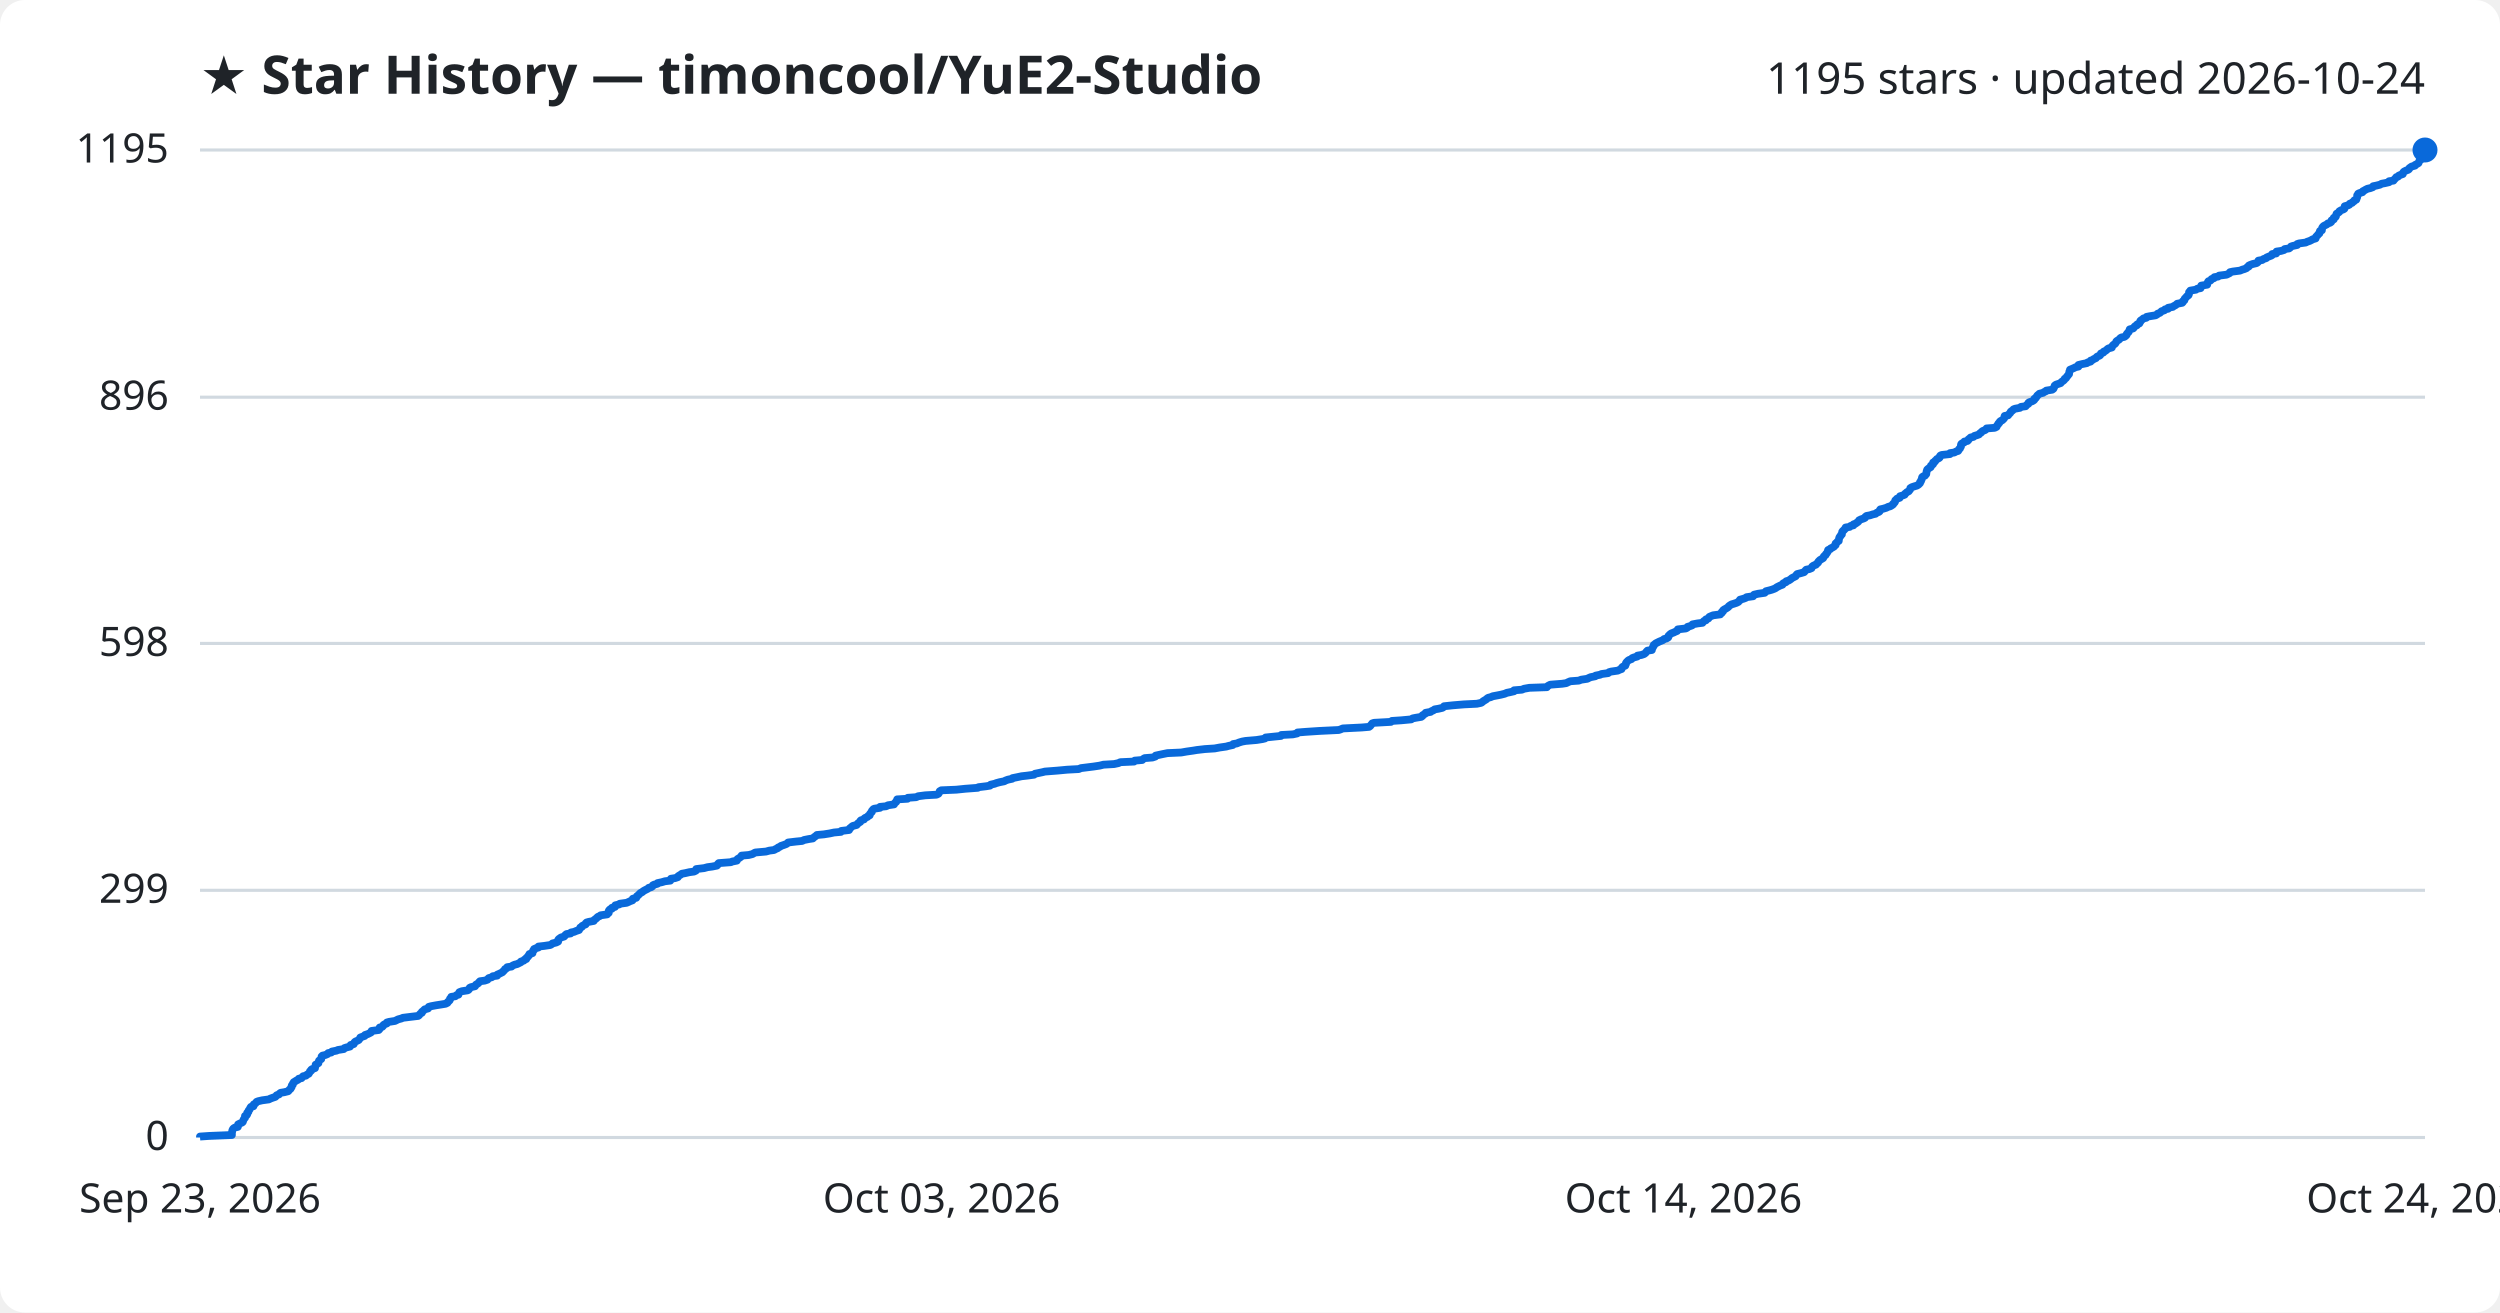
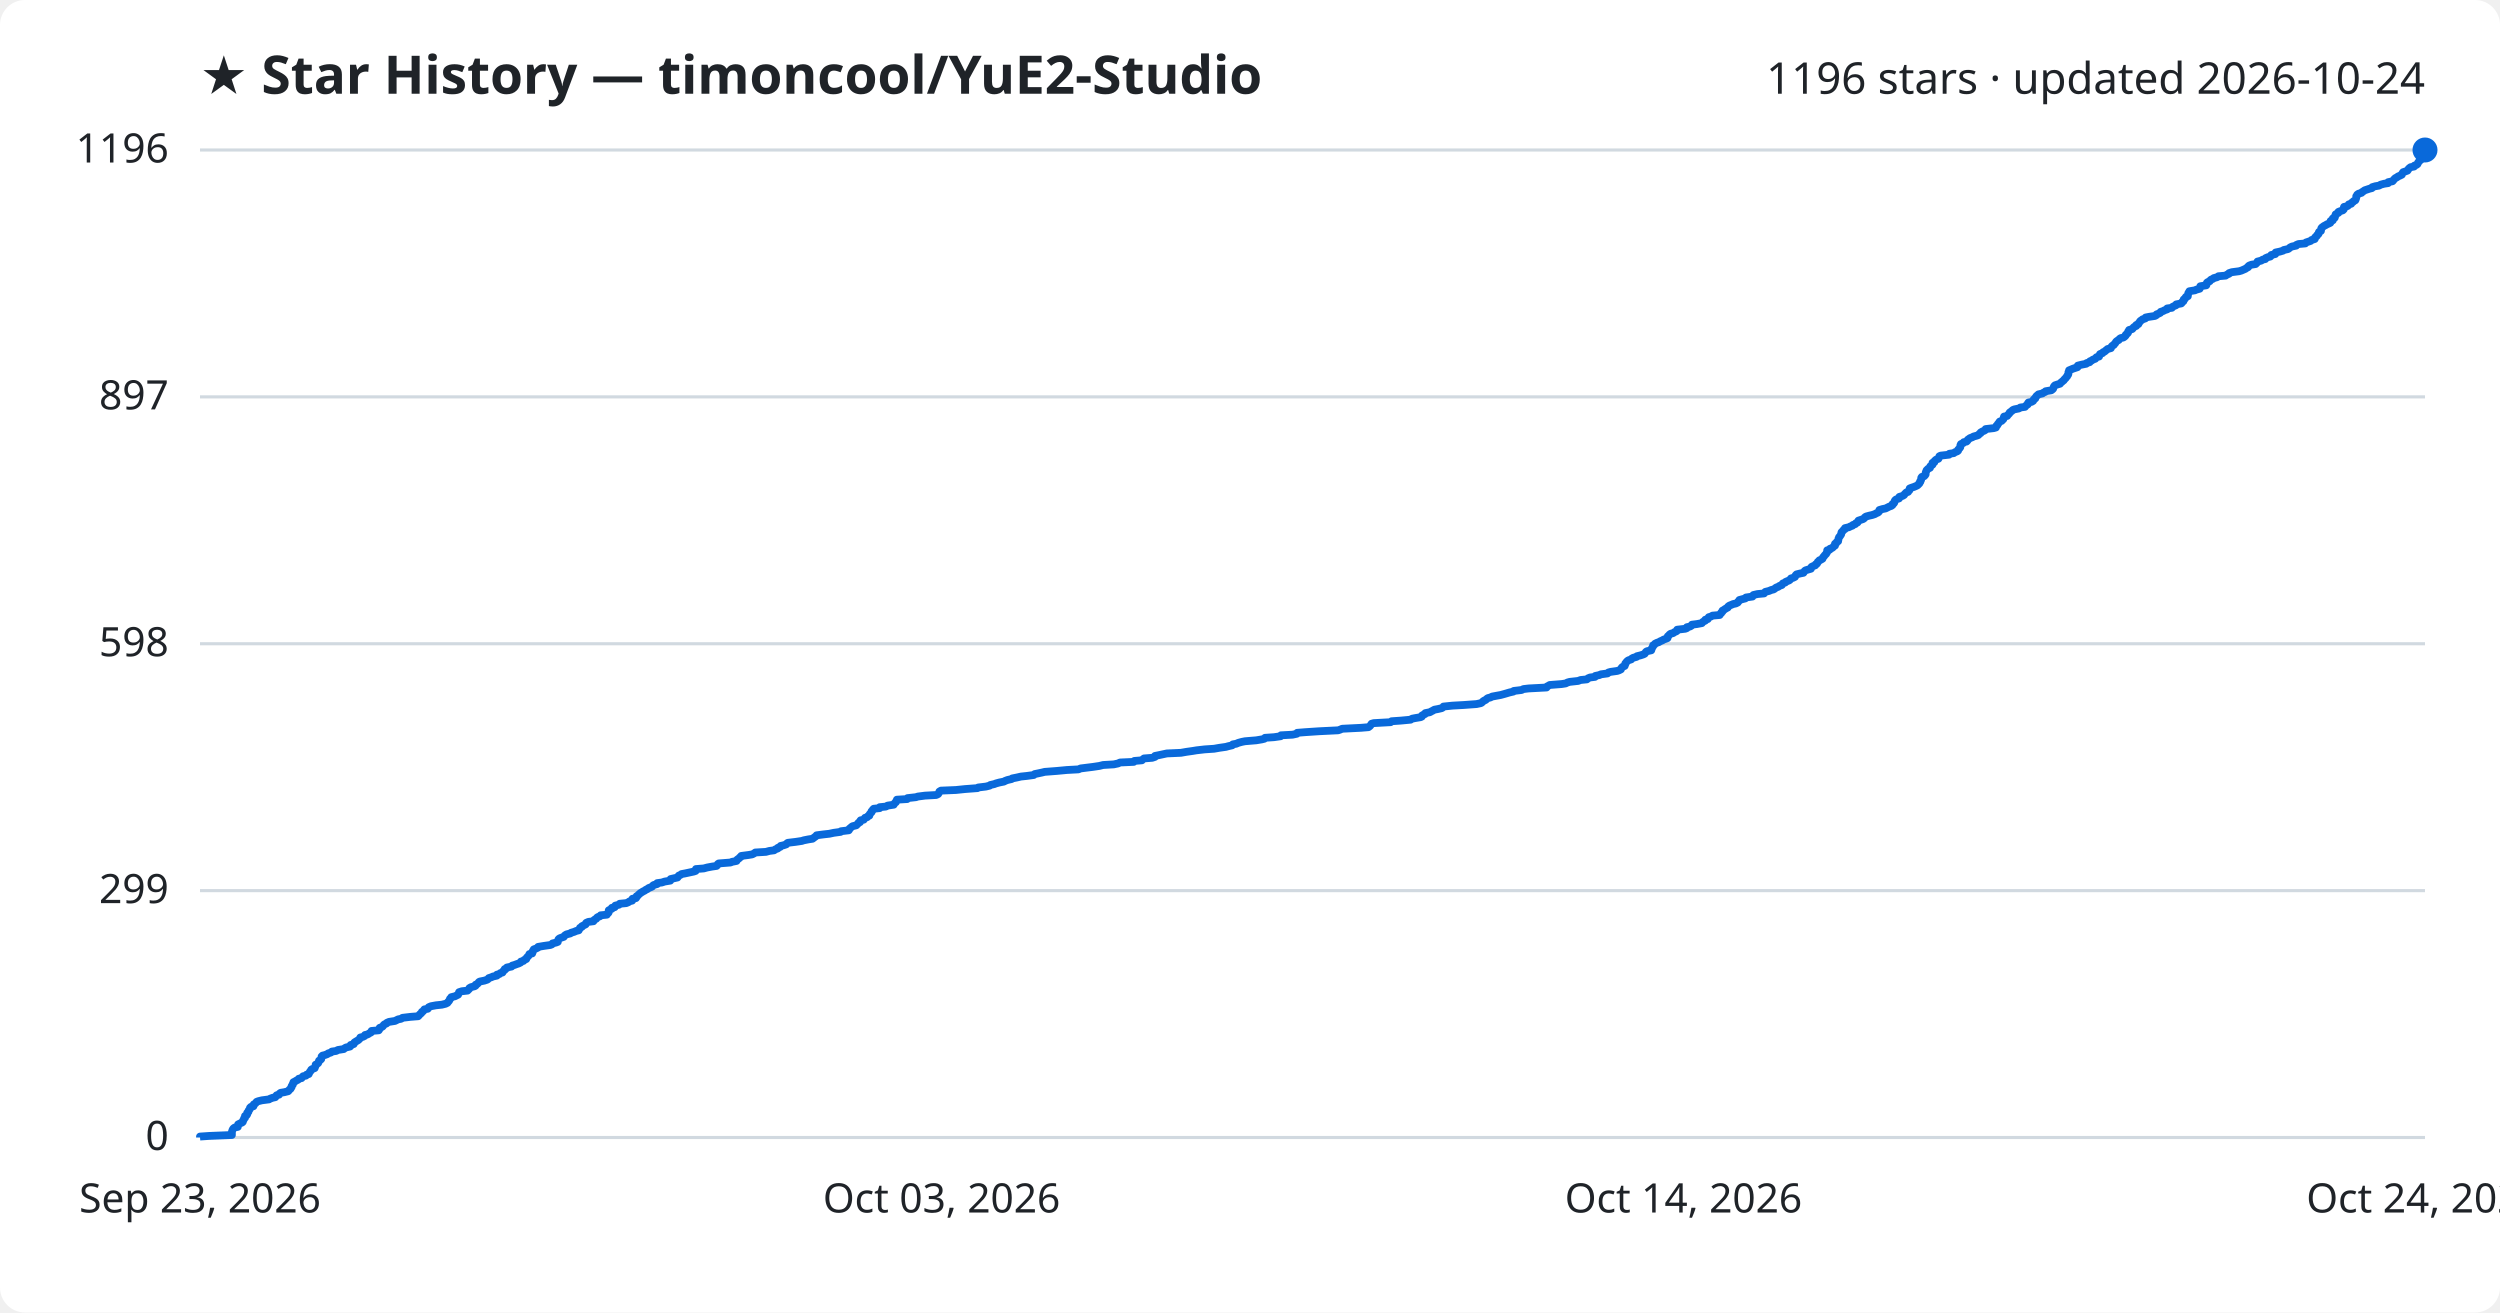
<svg xmlns="http://www.w3.org/2000/svg" viewBox="0 0 800 420" font-family="Segoe UI, sans-serif">
  <rect width="800" height="420" fill="#ffffff" rx="8" />
  <text x="64" y="30" fill="#1f2328" font-size="17" font-weight="700">★ Star History — timoncool/YuE2-Studio</text>
-   <text x="776" y="30" fill="#1f2328" font-size="14" text-anchor="end">1195 stars · updated 2026-10-24</text>
+   <text x="776" y="30" fill="#1f2328" font-size="14" text-anchor="end">1196 stars · updated 2026-10-24</text>
  <line x1="64" y1="364.0" x2="776" y2="364.0" stroke="#d1d9e0" stroke-width="1" />
  <text x="54" y="368.0" fill="#1f2328" font-size="13" text-anchor="end">0</text>
-   <line x1="64" y1="284.9" x2="776" y2="284.9" stroke="#d1d9e0" stroke-width="1" />
-   <text x="54" y="288.9" fill="#1f2328" font-size="13" text-anchor="end">299</text>
-   <line x1="64" y1="205.9" x2="776" y2="205.9" stroke="#d1d9e0" stroke-width="1" />
-   <text x="54" y="209.9" fill="#1f2328" font-size="13" text-anchor="end">598</text>
-   <line x1="64" y1="127.1" x2="776" y2="127.1" stroke="#d1d9e0" stroke-width="1" />
-   <text x="54" y="131.1" fill="#1f2328" font-size="13" text-anchor="end">896</text>
+   <line x1="64" y1="285.0" x2="776" y2="285.0" stroke="#d1d9e0" stroke-width="1" />
+   <text x="54" y="289.0" fill="#1f2328" font-size="13" text-anchor="end">299</text>
+   <line x1="64" y1="206.0" x2="776" y2="206.0" stroke="#d1d9e0" stroke-width="1" />
+   <text x="54" y="210.0" fill="#1f2328" font-size="13" text-anchor="end">598</text>
+   <line x1="64" y1="127.0" x2="776" y2="127.0" stroke="#d1d9e0" stroke-width="1" />
+   <text x="54" y="131.0" fill="#1f2328" font-size="13" text-anchor="end">897</text>
  <line x1="64" y1="48.0" x2="776" y2="48.0" stroke="#d1d9e0" stroke-width="1" />
-   <text x="54" y="52.0" fill="#1f2328" font-size="13" text-anchor="end">1195</text>
-   <path d="M64.0,364.0 L64.0,363.7 L66.9,363.5 L74.2,363.2 L74.2,362.9 L74.2,362.7 L74.2,362.4 L74.3,362.1 L74.3,361.9 L74.4,361.6 L74.5,361.4 L74.7,361.1 L75.2,360.8 L76.1,360.6 L76.2,360.3 L76.2,360.0 L76.2,359.8 L76.8,359.5 L77.5,359.2 L77.7,359.0 L77.8,358.7 L77.9,358.4 L78.0,358.2 L78.2,357.9 L78.4,357.7 L78.4,357.4 L78.4,357.1 L78.9,356.9 L79.1,356.6 L79.1,356.3 L79.1,356.1 L79.5,355.8 L79.5,355.5 L79.6,355.3 L79.9,355.0 L80.0,354.7 L80.1,354.5 L80.3,354.2 L81.1,354.0 L81.2,353.7 L81.2,353.4 L81.6,353.2 L81.9,352.9 L82.1,352.6 L82.6,352.4 L83.9,352.1 L86.1,351.8 L86.4,351.6 L87.2,351.3 L88.1,351.0 L88.3,350.8 L88.5,350.5 L89.3,350.2 L89.4,350.0 L89.8,349.7 L91.0,349.5 L92.2,349.2 L92.5,348.9 L92.6,348.7 L93.0,348.4 L93.1,348.1 L93.3,347.9 L93.3,347.6 L93.4,347.3 L93.7,347.1 L93.7,346.8 L93.9,346.5 L94.0,346.3 L94.5,346.0 L94.8,345.8 L95.4,345.5 L95.6,345.2 L96.5,345.0 L96.7,344.7 L97.0,344.4 L97.9,344.2 L98.2,343.9 L98.8,343.6 L98.9,343.4 L99.1,343.1 L99.2,342.8 L99.6,342.6 L99.6,342.3 L99.9,342.1 L100.8,341.8 L100.8,341.5 L100.9,341.3 L101.0,341.0 L101.0,340.7 L101.4,340.5 L101.9,340.2 L101.9,339.9 L102.0,339.7 L102.1,339.4 L102.5,339.1 L102.8,338.9 L102.8,338.6 L102.9,338.3 L102.9,338.1 L103.2,337.8 L104.1,337.6 L104.8,337.3 L105.0,337.0 L106.0,336.8 L106.2,336.5 L107.7,336.2 L108.1,336.0 L110.0,335.7 L110.2,335.4 L110.8,335.2 L112.0,334.9 L112.2,334.6 L112.2,334.4 L113.2,334.1 L113.3,333.9 L113.4,333.6 L113.7,333.3 L114.2,333.1 L114.8,332.8 L115.0,332.5 L115.2,332.3 L115.3,332.0 L116.1,331.7 L116.7,331.5 L116.8,331.2 L117.7,330.9 L118.1,330.7 L118.7,330.4 L118.9,330.2 L118.9,329.9 L121.2,329.6 L121.4,329.4 L121.4,329.1 L121.5,328.8 L122.3,328.6 L122.6,328.3 L122.7,328.0 L123.0,327.8 L123.8,327.5 L123.8,327.2 L124.5,327.0 L126.4,326.7 L126.8,326.5 L127.4,326.2 L128.5,325.9 L128.9,325.7 L131.3,325.4 L133.8,325.1 L134.1,324.9 L134.3,324.6 L134.6,324.3 L135.0,324.1 L135.0,323.8 L135.4,323.5 L135.6,323.3 L135.9,323.0 L137.0,322.7 L137.1,322.5 L137.2,322.2 L137.9,322.0 L139.5,321.7 L141.4,321.4 L142.6,321.2 L143.2,320.9 L143.3,320.6 L143.6,320.4 L143.9,320.1 L144.0,319.8 L144.0,319.6 L144.4,319.3 L144.4,319.0 L145.7,318.8 L146.0,318.5 L146.7,318.3 L146.7,318.0 L146.9,317.7 L147.0,317.5 L147.8,317.2 L149.7,316.9 L150.0,316.7 L150.2,316.4 L150.3,316.1 L150.7,315.9 L152.0,315.6 L152.2,315.3 L152.3,315.1 L152.8,314.8 L153.1,314.6 L153.3,314.3 L153.6,314.0 L155.1,313.8 L156.0,313.5 L156.2,313.2 L156.4,313.0 L157.4,312.7 L157.7,312.4 L159.1,312.2 L159.1,311.9 L159.8,311.6 L160.2,311.4 L160.8,311.1 L161.0,310.8 L161.3,310.6 L161.5,310.3 L161.6,310.1 L162.2,309.8 L162.3,309.5 L163.7,309.3 L164.0,309.0 L164.7,308.7 L165.5,308.5 L166.1,308.2 L166.7,307.9 L166.7,307.7 L167.6,307.4 L167.8,307.1 L168.4,306.9 L168.4,306.6 L168.6,306.4 L169.0,306.1 L169.1,305.8 L169.4,305.6 L169.4,305.3 L170.4,305.0 L170.4,304.8 L170.5,304.5 L170.6,304.2 L170.9,304.0 L170.9,303.7 L171.6,303.4 L172.3,303.2 L172.3,302.9 L174.1,302.7 L176.1,302.4 L176.6,302.1 L176.8,301.9 L178.0,301.6 L178.6,301.3 L178.6,301.1 L178.6,300.8 L178.8,300.5 L179.1,300.3 L179.5,300.0 L180.5,299.7 L180.7,299.5 L180.9,299.2 L181.3,298.9 L182.6,298.7 L182.7,298.4 L183.7,298.2 L184.4,297.9 L185.3,297.6 L185.3,297.4 L185.6,297.1 L185.7,296.8 L186.2,296.6 L186.3,296.3 L186.9,296.0 L187.4,295.8 L187.4,295.5 L187.7,295.2 L188.4,295.0 L190.0,294.7 L190.0,294.5 L190.4,294.2 L190.8,293.9 L191.0,293.7 L191.3,293.4 L192.0,293.1 L192.2,292.9 L194.3,292.6 L194.4,292.3 L194.8,292.1 L194.8,291.8 L194.8,291.5 L194.9,291.3 L195.2,291.0 L195.8,290.8 L195.8,290.5 L196.8,290.2 L196.8,290.0 L196.9,289.7 L198.2,289.4 L198.3,289.2 L200.5,288.9 L201.2,288.6 L201.6,288.4 L202.4,288.1 L202.4,287.8 L202.5,287.6 L203.6,287.3 L203.7,287.0 L203.8,286.8 L204.2,286.5 L204.4,286.3 L204.7,286.0 L205.0,285.7 L205.5,285.5 L205.8,285.2 L206.3,284.9 L206.7,284.7 L207.3,284.4 L207.6,284.1 L208.4,283.9 L208.8,283.6 L208.9,283.3 L209.3,283.1 L210.4,282.8 L210.4,282.6 L211.8,282.3 L212.8,282.0 L214.5,281.8 L214.6,281.5 L214.7,281.2 L216.0,281.0 L216.9,280.7 L217.0,280.4 L217.3,280.2 L217.8,279.9 L218.2,279.6 L219.3,279.4 L220.6,279.1 L222.1,278.9 L222.7,278.6 L222.8,278.3 L222.8,278.1 L225.3,277.8 L226.4,277.5 L227.9,277.3 L229.4,277.0 L229.7,276.7 L229.7,276.5 L230.0,276.2 L233.9,275.9 L234.3,275.7 L235.8,275.4 L235.9,275.1 L236.0,274.9 L236.5,274.6 L236.8,274.4 L237.2,274.1 L237.3,273.8 L239.6,273.6 L240.8,273.3 L241.3,273.0 L241.7,272.8 L245.1,272.5 L246.2,272.2 L247.7,272.0 L248.2,271.7 L248.9,271.4 L249.0,271.2 L249.7,270.9 L249.9,270.7 L250.8,270.4 L251.6,270.1 L251.9,269.9 L252.2,269.6 L254.7,269.3 L256.7,269.1 L257.3,268.8 L258.8,268.5 L260.1,268.3 L260.4,268.0 L260.8,267.7 L261.1,267.5 L261.4,267.2 L263.6,267.0 L265.5,266.7 L266.9,266.4 L269.1,266.2 L269.2,265.9 L271.7,265.6 L271.8,265.4 L271.9,265.1 L272.3,264.8 L272.5,264.6 L272.9,264.3 L274.1,264.0 L274.3,263.8 L274.5,263.5 L274.8,263.3 L275.3,263.0 L275.3,262.7 L275.5,262.5 L276.5,262.2 L276.6,261.9 L276.9,261.7 L277.6,261.4 L277.8,261.1 L278.3,260.9 L278.3,260.6 L278.5,260.3 L278.7,260.1 L279.0,259.8 L279.0,259.5 L279.2,259.3 L279.4,259.0 L279.7,258.8 L281.6,258.5 L281.6,258.2 L283.6,258.0 L284.1,257.7 L286.1,257.4 L286.2,257.2 L286.4,256.9 L286.8,256.6 L286.8,256.4 L287.1,256.1 L287.1,255.8 L290.4,255.6 L290.5,255.3 L293.2,255.1 L293.8,254.8 L296.1,254.5 L299.7,254.3 L300.3,254.0 L300.5,253.7 L300.6,253.5 L300.7,253.2 L301.2,252.9 L306.0,252.7 L308.9,252.4 L312.9,252.1 L313.1,251.9 L315.6,251.6 L316.8,251.4 L317.0,251.1 L318.3,250.8 L318.8,250.6 L319.9,250.3 L321.4,250.0 L321.7,249.8 L322.5,249.5 L323.9,249.2 L324.0,249.0 L325.5,248.7 L326.9,248.4 L328.7,248.2 L330.9,247.9 L331.2,247.6 L332.2,247.4 L333.6,247.1 L334.4,246.9 L338.3,246.6 L341.5,246.3 L345.2,246.1 L345.9,245.8 L348.3,245.5 L349.9,245.3 L351.9,245.0 L353.1,244.7 L356.5,244.5 L357.9,244.2 L358.5,243.9 L362.9,243.7 L363.1,243.4 L365.5,243.2 L365.8,242.9 L366.3,242.6 L368.8,242.4 L369.7,242.1 L369.8,241.8 L370.7,241.6 L372.1,241.3 L373.6,241.0 L378.0,240.8 L379.7,240.5 L381.8,240.2 L383.0,240.0 L385.6,239.7 L388.7,239.5 L390.3,239.2 L392.4,238.9 L393.1,238.7 L394.5,238.4 L394.6,238.1 L395.8,237.9 L396.5,237.6 L397.5,237.3 L398.6,237.1 L402.1,236.8 L404.0,236.5 L404.8,236.3 L405.0,236.0 L407.9,235.7 L409.9,235.5 L410.0,235.2 L413.7,235.0 L415.1,234.7 L415.2,234.4 L417.7,234.2 L422.2,233.9 L428.4,233.6 L429.0,233.4 L429.7,233.1 L435.7,232.8 L438.1,232.6 L438.5,232.3 L438.7,232.0 L438.9,231.8 L439.1,231.5 L439.7,231.3 L445.1,231.0 L445.4,230.7 L448.4,230.5 L451.6,230.2 L452.0,229.9 L453.0,229.7 L454.8,229.4 L455.2,229.1 L455.2,228.9 L455.7,228.6 L456.2,228.3 L456.2,228.1 L457.8,227.8 L458.0,227.6 L458.7,227.3 L459.1,227.0 L460.3,226.8 L461.6,226.5 L462.0,226.2 L462.1,226.0 L464.9,225.7 L468.5,225.4 L472.6,225.2 L474.0,224.9 L474.4,224.6 L474.6,224.4 L475.1,224.1 L475.6,223.8 L475.8,223.6 L476.2,223.3 L477.0,223.1 L477.7,222.8 L479.3,222.5 L480.3,222.3 L481.5,222.0 L482.2,221.7 L483.2,221.5 L484.5,221.2 L484.5,220.9 L487.0,220.7 L487.7,220.4 L489.4,220.1 L495.0,219.9 L495.2,219.6 L495.5,219.4 L496.1,219.1 L499.9,218.8 L501.2,218.6 L501.8,218.3 L502.5,218.0 L505.2,217.8 L506.0,217.5 L508.0,217.2 L508.3,217.0 L509.0,216.7 L510.5,216.4 L510.6,216.2 L512.1,215.9 L512.4,215.7 L514.6,215.4 L514.9,215.1 L515.6,214.9 L517.7,214.6 L518.3,214.3 L518.9,214.1 L518.9,213.8 L519.1,213.5 L519.4,213.3 L520.1,213.0 L520.1,212.7 L520.3,212.5 L520.3,212.2 L520.5,211.9 L520.7,211.7 L521.0,211.4 L521.3,211.2 L522.1,210.9 L522.3,210.6 L522.8,210.4 L523.9,210.1 L524.0,209.8 L525.2,209.6 L526.1,209.3 L526.5,209.0 L526.7,208.8 L526.9,208.5 L527.2,208.2 L528.6,208.0 L528.6,207.7 L528.7,207.5 L528.9,207.2 L529.0,206.9 L529.2,206.7 L529.2,206.4 L529.6,206.1 L529.8,205.9 L530.4,205.6 L531.0,205.3 L531.5,205.1 L532.2,204.8 L532.5,204.5 L533.3,204.3 L533.8,204.0 L533.9,203.8 L533.9,203.5 L534.2,203.2 L534.4,203.0 L534.8,202.7 L535.6,202.4 L536.0,202.2 L536.7,201.9 L536.9,201.6 L536.9,201.4 L539.5,201.1 L540.0,200.8 L540.0,200.6 L541.0,200.3 L541.5,200.1 L541.6,199.8 L543.2,199.5 L544.8,199.3 L545.0,199.0 L545.3,198.7 L545.9,198.5 L545.9,198.2 L546.7,197.9 L546.8,197.7 L547.0,197.4 L547.7,197.1 L548.2,196.9 L550.5,196.6 L550.6,196.3 L551.0,196.1 L551.0,195.8 L551.4,195.6 L551.4,195.3 L551.8,195.0 L552.2,194.8 L552.7,194.5 L553.1,194.2 L553.2,194.0 L553.6,193.7 L554.1,193.4 L554.8,193.2 L555.7,192.9 L556.3,192.6 L556.4,192.4 L556.8,192.1 L556.8,191.9 L557.9,191.6 L558.7,191.3 L558.9,191.1 L561.0,190.8 L561.1,190.5 L561.3,190.3 L562.6,190.0 L564.7,189.7 L564.9,189.5 L565.1,189.2 L566.3,188.9 L567.0,188.7 L567.8,188.4 L568.2,188.2 L568.6,187.9 L569.2,187.6 L569.6,187.4 L570.4,187.1 L570.5,186.8 L570.7,186.6 L571.5,186.3 L571.6,186.0 L572.3,185.8 L572.8,185.5 L573.2,185.2 L573.4,185.0 L574.0,184.7 L574.6,184.4 L574.7,184.2 L574.9,183.9 L575.1,183.7 L576.3,183.4 L577.3,183.1 L577.5,182.9 L577.7,182.6 L578.0,182.3 L579.0,182.1 L579.7,181.8 L579.8,181.5 L579.9,181.3 L580.3,181.0 L581.1,180.7 L581.2,180.5 L581.6,180.2 L581.8,180.0 L581.9,179.7 L582.2,179.4 L582.4,179.2 L582.9,178.9 L583.4,178.6 L583.5,178.4 L583.6,178.1 L583.9,177.8 L584.2,177.6 L584.3,177.3 L584.6,177.0 L584.7,176.8 L584.9,176.5 L584.9,176.3 L585.0,176.0 L585.7,175.7 L585.8,175.5 L586.4,175.2 L586.9,174.9 L587.0,174.7 L587.4,174.4 L587.4,174.1 L587.4,173.9 L587.8,173.6 L588.0,173.3 L588.4,173.1 L588.4,172.8 L588.5,172.5 L588.5,172.3 L588.6,172.0 L588.7,171.8 L589.0,171.5 L589.1,171.2 L589.4,171.0 L589.4,170.7 L589.5,170.4 L589.5,170.2 L589.7,169.9 L590.1,169.6 L590.2,169.4 L590.6,169.1 L590.6,168.8 L591.9,168.6 L592.2,168.3 L593.1,168.1 L593.1,167.8 L593.9,167.5 L594.1,167.3 L594.6,167.0 L594.8,166.7 L594.9,166.5 L595.5,166.2 L596.4,165.9 L596.8,165.7 L596.9,165.4 L597.3,165.1 L598.4,164.9 L599.3,164.6 L600.2,164.4 L600.5,164.1 L601.3,163.8 L601.5,163.6 L601.5,163.3 L601.7,163.0 L602.6,162.8 L603.6,162.5 L604.2,162.2 L604.9,162.0 L605.4,161.7 L605.8,161.4 L605.8,161.2 L606.2,160.9 L606.4,160.6 L606.4,160.4 L606.5,160.1 L606.8,159.9 L607.0,159.6 L607.9,159.3 L607.9,159.1 L608.0,158.8 L609.0,158.5 L609.5,158.3 L609.6,158.0 L610.0,157.7 L610.2,157.5 L610.8,157.2 L611.0,156.9 L611.2,156.7 L611.3,156.4 L611.3,156.2 L611.8,155.9 L612.7,155.6 L613.4,155.4 L613.9,155.1 L614.2,154.8 L614.4,154.6 L614.4,154.3 L614.7,154.0 L614.7,153.8 L614.9,153.5 L615.0,153.2 L615.0,153.0 L615.1,152.7 L615.3,152.5 L616.0,152.2 L616.2,151.9 L616.4,151.7 L616.4,151.4 L616.5,151.1 L616.5,150.9 L616.6,150.6 L616.7,150.3 L616.9,150.1 L617.3,149.8 L617.8,149.5 L617.9,149.3 L617.9,149.0 L618.4,148.7 L618.6,148.5 L618.6,148.2 L618.6,148.0 L619.2,147.7 L619.3,147.4 L619.6,147.2 L619.8,146.9 L620.5,146.6 L620.7,146.4 L620.7,146.1 L620.9,145.8 L621.3,145.6 L624.0,145.3 L624.0,145.0 L625.4,144.8 L625.9,144.5 L626.6,144.3 L626.8,144.0 L626.9,143.7 L627.2,143.5 L627.3,143.2 L627.5,142.9 L627.5,142.7 L627.5,142.4 L627.6,142.1 L627.8,141.9 L628.5,141.6 L628.6,141.3 L629.6,141.1 L629.9,140.8 L629.9,140.6 L630.3,140.3 L630.6,140.0 L631.5,139.8 L631.8,139.5 L632.8,139.2 L633.3,139.0 L633.5,138.7 L634.0,138.4 L634.1,138.2 L634.5,137.9 L635.3,137.6 L635.5,137.4 L635.7,137.1 L638.3,136.9 L638.9,136.6 L639.0,136.3 L639.1,136.1 L639.4,135.8 L639.5,135.5 L639.8,135.3 L639.9,135.0 L640.2,134.7 L640.7,134.5 L641.0,134.2 L641.3,133.9 L641.4,133.7 L641.4,133.4 L641.5,133.1 L642.6,132.9 L642.8,132.6 L643.0,132.4 L643.3,132.1 L643.4,131.8 L643.6,131.6 L644.1,131.3 L644.3,131.0 L644.8,130.8 L646.4,130.5 L646.7,130.2 L648.2,130.0 L648.4,129.7 L648.8,129.4 L649.1,129.2 L649.1,128.9 L649.4,128.7 L650.3,128.4 L650.8,128.1 L651.0,127.9 L651.0,127.6 L651.5,127.3 L651.6,127.1 L651.8,126.8 L652.0,126.5 L652.3,126.3 L652.6,126.0 L653.8,125.7 L654.0,125.5 L654.7,125.2 L654.8,125.0 L656.7,124.7 L657.1,124.4 L657.2,124.2 L657.3,123.9 L657.5,123.6 L657.5,123.4 L657.9,123.1 L658.8,122.8 L659.4,122.6 L659.6,122.3 L660.0,122.0 L660.3,121.8 L660.6,121.5 L660.7,121.2 L661.1,121.0 L661.3,120.7 L661.4,120.5 L661.7,120.2 L661.9,119.9 L662.1,119.7 L662.1,119.4 L662.2,119.1 L662.2,118.9 L662.4,118.6 L662.4,118.3 L662.9,118.1 L663.6,117.8 L664.2,117.5 L665.1,117.3 L665.1,117.0 L665.1,116.8 L666.3,116.5 L667.8,116.2 L668.0,116.0 L669.0,115.7 L669.0,115.4 L669.6,115.2 L670.0,114.9 L670.7,114.6 L670.8,114.4 L671.1,114.1 L671.9,113.8 L672.1,113.6 L672.2,113.3 L672.3,113.1 L673.1,112.8 L673.2,112.5 L673.7,112.3 L674.1,112.0 L674.4,111.7 L674.7,111.5 L675.8,111.2 L675.8,110.9 L676.0,110.7 L676.2,110.4 L676.7,110.1 L676.9,109.9 L677.1,109.6 L677.2,109.3 L677.4,109.1 L677.9,108.8 L678.2,108.6 L678.4,108.3 L678.8,108.0 L679.8,107.8 L680.2,107.5 L680.5,107.2 L680.5,107.0 L680.7,106.7 L681.0,106.4 L681.2,106.2 L681.3,105.9 L681.5,105.6 L681.5,105.4 L682.6,105.1 L682.8,104.9 L683.0,104.6 L683.3,104.3 L683.8,104.1 L683.9,103.8 L684.6,103.5 L684.6,103.3 L684.9,103.0 L684.9,102.7 L685.1,102.5 L685.6,102.2 L685.9,101.9 L686.8,101.7 L686.9,101.4 L687.9,101.2 L689.8,100.9 L690.3,100.6 L690.4,100.4 L691.2,100.1 L691.5,99.8 L691.7,99.6 L692.6,99.3 L692.8,99.0 L693.8,98.8 L693.8,98.5 L695.3,98.2 L695.5,98.0 L696.1,97.7 L696.5,97.4 L696.7,97.2 L698.3,96.9 L698.5,96.7 L698.5,96.4 L699.0,96.1 L699.0,95.9 L699.1,95.6 L699.4,95.3 L699.6,95.1 L699.8,94.8 L700.3,94.5 L700.4,94.3 L700.5,94.0 L700.5,93.7 L700.5,93.5 L700.8,93.2 L700.9,93.0 L702.7,92.7 L703.1,92.4 L704.2,92.2 L704.3,91.9 L704.3,91.6 L704.4,91.4 L706.3,91.1 L706.3,90.8 L706.4,90.6 L706.5,90.3 L706.7,90.0 L707.3,89.8 L707.6,89.5 L707.7,89.3 L708.5,89.0 L708.6,88.7 L709.8,88.5 L710.1,88.2 L712.5,87.9 L712.9,87.7 L713.5,87.4 L713.6,87.1 L714.5,86.9 L716.8,86.6 L717.5,86.3 L718.2,86.1 L718.9,85.8 L719.1,85.5 L719.6,85.3 L719.6,85.0 L720.0,84.8 L720.8,84.5 L722.1,84.2 L722.4,84.0 L722.7,83.7 L722.7,83.4 L723.9,83.2 L724.3,82.9 L725.2,82.6 L725.3,82.4 L726.0,82.1 L726.8,81.8 L727.1,81.6 L727.1,81.3 L728.4,81.1 L728.4,80.8 L728.5,80.5 L729.9,80.3 L730.9,80.0 L731.1,79.7 L732.5,79.5 L732.9,79.2 L733.1,78.9 L733.7,78.7 L735.1,78.4 L735.1,78.1 L735.7,77.9 L737.9,77.6 L738.2,77.4 L739.1,77.1 L739.7,76.8 L740.0,76.6 L741.0,76.3 L741.0,76.0 L741.1,75.8 L741.4,75.5 L741.7,75.2 L741.8,75.0 L742.2,74.7 L742.3,74.4 L742.3,74.2 L742.4,73.9 L743.0,73.7 L743.0,73.4 L743.1,73.1 L743.1,72.9 L743.3,72.6 L743.6,72.3 L744.0,72.1 L744.6,71.8 L744.9,71.5 L745.6,71.3 L746.0,71.0 L746.1,70.7 L746.1,70.5 L746.8,70.2 L746.8,69.9 L746.8,69.7 L747.4,69.4 L747.5,69.2 L747.5,68.9 L747.7,68.6 L747.7,68.4 L748.2,68.1 L748.6,67.8 L748.6,67.6 L749.1,67.3 L749.9,67.0 L750.2,66.8 L750.3,66.5 L750.3,66.2 L750.3,66.0 L751.4,65.7 L751.8,65.5 L751.9,65.2 L752.7,64.9 L752.8,64.7 L753.3,64.4 L753.4,64.1 L754.0,63.9 L754.1,63.6 L754.2,63.3 L754.3,63.1 L754.3,62.8 L754.3,62.5 L754.6,62.3 L754.6,62.0 L755.0,61.8 L756.0,61.5 L756.1,61.2 L756.5,61.0 L757.0,60.7 L757.6,60.4 L758.5,60.2 L759.3,59.9 L759.4,59.6 L760.4,59.4 L761.6,59.1 L762.1,58.8 L763.2,58.6 L764.5,58.3 L764.5,58.0 L765.9,57.8 L766.1,57.5 L766.3,57.3 L766.6,57.0 L766.8,56.7 L767.4,56.5 L767.6,56.2 L768.3,55.9 L768.9,55.7 L768.9,55.4 L769.1,55.1 L769.3,54.9 L769.9,54.6 L770.7,54.3 L770.9,54.1 L771.0,53.8 L771.3,53.6 L771.7,53.3 L772.8,53.0 L772.8,52.8 L773.4,52.5 L773.9,52.2 L774.0,52.0 L774.1,51.7 L774.3,51.4 L774.5,51.2 L774.9,50.9 L774.9,50.6 L775.0,50.4 L775.1,50.1 L775.1,49.9 L775.2,49.6 L775.2,49.3 L775.2,49.1 L775.3,48.8 L775.9,48.5 L775.9,48.3 L776.0,48.0 L776.0,48.0" fill="none" stroke="#0969da" stroke-width="2.5" stroke-linejoin="round" />
+   <text x="54" y="52.0" fill="#1f2328" font-size="13" text-anchor="end">1196</text>
+   <path d="M64.0,364.0 L64.0,363.7 L66.9,363.5 L74.2,363.2 L74.2,362.9 L74.2,362.7 L74.2,362.4 L74.2,362.2 L74.3,361.9 L74.4,361.6 L74.5,361.4 L74.7,361.1 L75.1,360.8 L76.1,360.6 L76.1,360.3 L76.2,360.0 L76.2,359.8 L76.8,359.5 L77.5,359.2 L77.7,359.0 L77.7,358.7 L77.9,358.5 L78.0,358.2 L78.1,357.9 L78.4,357.7 L78.4,357.4 L78.4,357.1 L78.9,356.9 L79.1,356.6 L79.1,356.3 L79.1,356.1 L79.5,355.8 L79.5,355.5 L79.6,355.3 L79.9,355.0 L80.0,354.8 L80.0,354.5 L80.3,354.2 L81.1,354.0 L81.2,353.7 L81.2,353.4 L81.6,353.2 L81.9,352.9 L82.1,352.6 L82.6,352.4 L83.8,352.1 L86.1,351.8 L86.4,351.6 L87.2,351.3 L88.1,351.1 L88.3,350.8 L88.5,350.5 L89.3,350.3 L89.4,350.0 L89.8,349.7 L91.0,349.5 L92.2,349.2 L92.5,348.9 L92.6,348.7 L93.0,348.4 L93.1,348.1 L93.3,347.9 L93.3,347.6 L93.4,347.4 L93.7,347.1 L93.7,346.8 L93.9,346.6 L93.9,346.3 L94.5,346.0 L94.8,345.8 L95.4,345.5 L95.6,345.2 L96.5,345.0 L96.7,344.7 L97.0,344.4 L97.9,344.2 L98.1,343.9 L98.8,343.7 L98.9,343.4 L99.1,343.1 L99.2,342.9 L99.5,342.6 L99.6,342.3 L99.9,342.1 L100.7,341.8 L100.8,341.5 L100.9,341.3 L101.0,341.0 L101.0,340.7 L101.4,340.5 L101.8,340.2 L101.9,340.0 L102.0,339.7 L102.1,339.4 L102.5,339.2 L102.8,338.9 L102.8,338.6 L102.9,338.4 L102.9,338.1 L103.2,337.8 L104.0,337.6 L104.8,337.3 L105.0,337.1 L105.9,336.8 L106.2,336.5 L107.6,336.3 L108.1,336.0 L110.0,335.7 L110.2,335.5 L110.7,335.2 L112.0,334.9 L112.2,334.7 L112.2,334.4 L113.2,334.1 L113.3,333.9 L113.4,333.6 L113.7,333.4 L114.2,333.1 L114.7,332.8 L114.9,332.6 L115.2,332.3 L115.3,332.0 L116.1,331.8 L116.7,331.5 L116.8,331.2 L117.7,331.0 L118.1,330.7 L118.7,330.4 L118.9,330.2 L118.9,329.9 L121.2,329.7 L121.4,329.4 L121.4,329.1 L121.5,328.9 L122.3,328.6 L122.6,328.3 L122.7,328.1 L123.0,327.8 L123.7,327.5 L123.8,327.3 L124.5,327.0 L126.4,326.7 L126.8,326.5 L127.4,326.2 L128.4,326.0 L128.8,325.7 L131.3,325.4 L133.8,325.2 L134.1,324.9 L134.3,324.6 L134.6,324.4 L134.9,324.1 L135.0,323.8 L135.4,323.6 L135.6,323.3 L135.8,323.0 L136.9,322.8 L137.1,322.5 L137.2,322.3 L137.9,322.0 L139.5,321.7 L141.4,321.5 L142.6,321.2 L143.2,320.9 L143.3,320.7 L143.6,320.4 L143.8,320.1 L143.9,319.9 L144.0,319.6 L144.4,319.3 L144.4,319.1 L145.6,318.8 L146.0,318.6 L146.6,318.3 L146.7,318.0 L146.8,317.8 L146.9,317.5 L147.8,317.2 L149.6,317.0 L149.9,316.7 L150.2,316.4 L150.2,316.2 L150.7,315.9 L151.9,315.6 L152.2,315.4 L152.2,315.1 L152.7,314.9 L153.0,314.6 L153.2,314.3 L153.5,314.1 L155.0,313.8 L155.9,313.5 L156.2,313.3 L156.4,313.0 L157.3,312.7 L157.7,312.5 L159.0,312.2 L159.0,311.9 L159.8,311.7 L160.1,311.4 L160.8,311.2 L160.9,310.9 L161.2,310.6 L161.5,310.4 L161.5,310.1 L162.2,309.8 L162.2,309.6 L163.7,309.3 L163.9,309.0 L164.6,308.8 L165.4,308.5 L166.0,308.3 L166.6,308.0 L166.7,307.7 L167.5,307.5 L167.7,307.2 L168.4,306.9 L168.4,306.7 L168.6,306.4 L168.9,306.1 L169.1,305.9 L169.3,305.6 L169.4,305.3 L170.3,305.1 L170.4,304.8 L170.5,304.6 L170.5,304.3 L170.8,304.0 L170.8,303.8 L171.6,303.5 L172.2,303.2 L172.2,303.0 L174.0,302.7 L176.1,302.4 L176.6,302.2 L176.8,301.9 L178.0,301.6 L178.5,301.4 L178.5,301.1 L178.6,300.9 L178.7,300.6 L179.0,300.3 L179.5,300.1 L180.4,299.8 L180.6,299.5 L180.8,299.3 L181.3,299.0 L182.5,298.7 L182.7,298.5 L183.7,298.2 L184.4,297.9 L185.2,297.7 L185.3,297.4 L185.5,297.2 L185.6,296.9 L186.2,296.6 L186.2,296.4 L186.8,296.1 L187.4,295.8 L187.4,295.6 L187.6,295.3 L188.3,295.0 L189.9,294.8 L190.0,294.5 L190.4,294.2 L190.8,294.0 L191.0,293.7 L191.2,293.5 L192.0,293.2 L192.2,292.9 L194.2,292.7 L194.3,292.4 L194.7,292.1 L194.8,291.9 L194.8,291.6 L194.8,291.3 L195.2,291.1 L195.8,290.8 L195.8,290.5 L196.7,290.3 L196.8,290.0 L196.9,289.8 L198.1,289.5 L198.3,289.2 L200.4,289.0 L201.1,288.7 L201.5,288.4 L202.3,288.2 L202.3,287.9 L202.4,287.6 L203.5,287.4 L203.7,287.1 L203.7,286.8 L204.1,286.6 L204.3,286.3 L204.6,286.1 L204.9,285.8 L205.4,285.5 L205.7,285.3 L206.3,285.0 L206.7,284.7 L207.2,284.5 L207.5,284.2 L208.3,283.9 L208.7,283.7 L208.9,283.4 L209.2,283.2 L210.3,282.9 L210.3,282.6 L211.8,282.4 L212.7,282.1 L214.5,281.8 L214.6,281.6 L214.6,281.3 L215.9,281.0 L216.8,280.8 L217.0,280.5 L217.2,280.2 L217.7,280.0 L218.1,279.7 L219.2,279.5 L220.6,279.2 L222.0,278.9 L222.6,278.7 L222.7,278.4 L222.7,278.1 L225.2,277.9 L226.3,277.6 L227.9,277.3 L229.3,277.1 L229.6,276.8 L229.7,276.5 L230.0,276.3 L233.8,276.0 L234.2,275.8 L235.7,275.5 L235.8,275.2 L236.0,275.0 L236.5,274.7 L236.7,274.4 L237.1,274.2 L237.2,273.9 L239.5,273.6 L240.7,273.4 L241.3,273.1 L241.7,272.8 L245.1,272.6 L246.2,272.3 L247.7,272.1 L248.1,271.8 L248.9,271.5 L248.9,271.3 L249.7,271.0 L249.8,270.7 L250.7,270.5 L251.6,270.2 L251.8,269.9 L252.1,269.7 L254.6,269.4 L256.6,269.1 L257.2,268.9 L258.7,268.6 L260.0,268.4 L260.4,268.1 L260.8,267.8 L261.1,267.6 L261.3,267.3 L263.6,267.0 L265.4,266.8 L266.8,266.5 L269.0,266.2 L269.1,266.0 L271.6,265.7 L271.8,265.4 L271.8,265.2 L272.2,264.9 L272.4,264.7 L272.8,264.4 L274.0,264.1 L274.2,263.9 L274.5,263.6 L274.7,263.3 L275.2,263.1 L275.2,262.8 L275.4,262.5 L276.4,262.3 L276.6,262.0 L276.8,261.7 L277.5,261.5 L277.7,261.2 L278.2,261.0 L278.2,260.7 L278.4,260.4 L278.6,260.2 L278.9,259.9 L278.9,259.6 L279.2,259.4 L279.3,259.1 L279.6,258.8 L281.5,258.6 L281.5,258.3 L283.5,258.1 L284.0,257.8 L286.0,257.5 L286.1,257.3 L286.3,257.0 L286.7,256.7 L286.7,256.5 L287.0,256.2 L287.0,255.9 L290.3,255.7 L290.4,255.4 L293.1,255.1 L293.7,254.9 L296.0,254.6 L299.6,254.4 L300.2,254.1 L300.4,253.8 L300.5,253.6 L300.6,253.3 L301.1,253.0 L305.9,252.8 L308.8,252.5 L312.8,252.2 L313.0,252.0 L315.5,251.7 L316.7,251.4 L316.9,251.2 L318.2,250.9 L318.7,250.7 L319.8,250.4 L321.3,250.1 L321.6,249.9 L322.4,249.6 L323.7,249.3 L323.9,249.1 L325.4,248.8 L326.7,248.5 L328.6,248.3 L330.8,248.0 L331.1,247.7 L332.1,247.5 L333.5,247.2 L334.3,247.0 L338.2,246.7 L341.4,246.4 L345.1,246.2 L345.8,245.9 L348.2,245.6 L349.8,245.4 L351.8,245.1 L353.0,244.8 L356.4,244.6 L357.8,244.3 L358.4,244.0 L362.8,243.8 L363.0,243.5 L365.4,243.3 L365.7,243.0 L366.1,242.7 L368.7,242.5 L369.6,242.2 L369.6,241.9 L370.6,241.7 L372.0,241.4 L373.4,241.1 L377.9,240.9 L379.6,240.6 L381.7,240.3 L382.9,240.1 L385.5,239.8 L388.5,239.6 L390.2,239.3 L392.3,239.0 L393.0,238.8 L394.3,238.5 L394.5,238.2 L395.6,238.0 L396.3,237.7 L397.4,237.4 L398.4,237.2 L402.0,236.9 L403.8,236.6 L404.6,236.4 L404.8,236.1 L407.7,235.9 L409.8,235.6 L409.9,235.3 L413.6,235.1 L415.0,234.8 L415.1,234.5 L417.6,234.3 L422.1,234.0 L428.2,233.7 L428.8,233.5 L429.5,233.2 L435.5,232.9 L437.9,232.7 L438.3,232.4 L438.5,232.2 L438.7,231.9 L438.9,231.6 L439.6,231.4 L445.0,231.1 L445.3,230.8 L448.2,230.6 L451.4,230.3 L451.8,230.0 L452.8,229.8 L454.6,229.5 L455.0,229.3 L455.0,229.0 L455.5,228.7 L456.0,228.5 L456.1,228.2 L457.6,227.9 L457.9,227.7 L458.5,227.4 L459.0,227.1 L460.1,226.9 L461.4,226.6 L461.8,226.3 L461.9,226.1 L464.8,225.8 L468.4,225.6 L472.5,225.3 L473.9,225.0 L474.2,224.8 L474.5,224.5 L474.9,224.2 L475.4,224.0 L475.7,223.7 L476.1,223.4 L476.9,223.2 L477.5,222.9 L479.1,222.6 L480.2,222.4 L481.3,222.1 L482.0,221.9 L483.0,221.6 L484.3,221.3 L484.4,221.1 L486.9,220.8 L487.5,220.5 L489.2,220.3 L494.9,220.0 L495.0,219.7 L495.4,219.5 L495.9,219.2 L499.7,218.9 L501.0,218.7 L501.6,218.4 L502.3,218.2 L505.0,217.9 L505.8,217.6 L507.8,217.4 L508.1,217.1 L508.8,216.8 L510.4,216.6 L510.5,216.3 L511.9,216.0 L512.2,215.8 L514.4,215.5 L514.7,215.2 L515.4,215.0 L517.5,214.7 L518.1,214.5 L518.7,214.2 L518.8,213.9 L518.9,213.7 L519.2,213.4 L519.9,213.1 L519.9,212.9 L520.1,212.6 L520.1,212.3 L520.3,212.1 L520.5,211.8 L520.8,211.5 L521.1,211.3 L522.0,211.0 L522.1,210.8 L522.6,210.5 L523.7,210.2 L523.8,210.0 L525.0,209.7 L525.9,209.4 L526.3,209.2 L526.5,208.9 L526.7,208.6 L527.0,208.4 L528.4,208.1 L528.5,207.8 L528.5,207.6 L528.7,207.3 L528.8,207.1 L529.0,206.8 L529.0,206.5 L529.4,206.3 L529.6,206.0 L530.2,205.7 L530.8,205.5 L531.3,205.2 L532.0,204.9 L532.3,204.7 L533.1,204.4 L533.6,204.2 L533.7,203.9 L533.7,203.6 L534.0,203.4 L534.2,203.1 L534.6,202.8 L535.4,202.6 L535.8,202.3 L536.5,202.0 L536.7,201.8 L536.7,201.5 L539.3,201.2 L539.8,201.0 L539.8,200.7 L540.8,200.5 L541.3,200.2 L541.4,199.9 L543.0,199.7 L544.6,199.4 L544.8,199.1 L545.1,198.9 L545.7,198.6 L545.7,198.3 L546.5,198.1 L546.6,197.8 L546.8,197.5 L547.5,197.3 L548.0,197.0 L550.3,196.8 L550.4,196.5 L550.8,196.2 L550.8,196.0 L551.2,195.7 L551.2,195.4 L551.6,195.2 L552.0,194.9 L552.5,194.6 L552.9,194.4 L553.0,194.1 L553.4,193.8 L553.9,193.6 L554.6,193.3 L555.5,193.1 L556.1,192.8 L556.2,192.5 L556.5,192.3 L556.6,192.0 L557.7,191.7 L558.5,191.5 L558.7,191.2 L560.8,190.9 L560.8,190.7 L561.1,190.4 L562.4,190.1 L564.5,189.9 L564.7,189.6 L564.9,189.4 L566.1,189.1 L566.8,188.8 L567.6,188.6 L568.0,188.3 L568.4,188.0 L569.0,187.8 L569.4,187.5 L570.2,187.2 L570.3,187.0 L570.5,186.7 L571.3,186.4 L571.4,186.2 L572.1,185.9 L572.6,185.7 L572.9,185.4 L573.1,185.1 L573.8,184.9 L574.4,184.6 L574.5,184.3 L574.6,184.1 L574.9,183.8 L576.1,183.5 L577.1,183.3 L577.3,183.0 L577.5,182.7 L577.8,182.5 L578.8,182.2 L579.5,182.0 L579.5,181.7 L579.7,181.4 L580.1,181.2 L580.9,180.9 L581.0,180.6 L581.4,180.4 L581.6,180.1 L581.7,179.8 L582.0,179.6 L582.2,179.3 L582.7,179.1 L583.2,178.8 L583.3,178.5 L583.4,178.3 L583.7,178.0 L583.9,177.7 L584.1,177.5 L584.4,177.2 L584.5,176.9 L584.7,176.7 L584.7,176.4 L584.7,176.1 L585.5,175.9 L585.6,175.6 L586.2,175.4 L586.6,175.1 L586.8,174.8 L587.2,174.6 L587.2,174.3 L587.2,174.0 L587.6,173.8 L587.7,173.5 L588.2,173.2 L588.2,173.0 L588.3,172.7 L588.3,172.4 L588.4,172.2 L588.5,171.9 L588.7,171.7 L588.9,171.4 L589.1,171.1 L589.2,170.9 L589.2,170.6 L589.3,170.3 L589.5,170.1 L589.8,169.8 L590.0,169.5 L590.4,169.3 L590.4,169.0 L591.7,168.7 L592.0,168.5 L592.8,168.2 L592.9,168.0 L593.7,167.7 L593.9,167.4 L594.4,167.2 L594.6,166.9 L594.7,166.6 L595.3,166.4 L596.2,166.1 L596.6,165.8 L596.7,165.6 L597.1,165.3 L598.2,165.0 L599.1,164.8 L600.0,164.5 L600.3,164.3 L601.0,164.0 L601.3,163.7 L601.3,163.5 L601.4,163.2 L602.4,162.9 L603.4,162.7 L604.0,162.4 L604.6,162.1 L605.2,161.9 L605.6,161.6 L605.6,161.3 L606.0,161.1 L606.2,160.8 L606.2,160.6 L606.3,160.3 L606.5,160.0 L606.8,159.8 L607.7,159.5 L607.7,159.2 L607.8,159.0 L608.8,158.7 L609.3,158.4 L609.4,158.2 L609.7,157.9 L610.0,157.6 L610.6,157.4 L610.7,157.1 L611.0,156.9 L611.1,156.6 L611.1,156.3 L611.6,156.1 L612.5,155.8 L613.2,155.5 L613.6,155.3 L613.9,155.0 L614.2,154.7 L614.2,154.5 L614.5,154.2 L614.5,153.9 L614.7,153.7 L614.8,153.4 L614.8,153.2 L614.8,152.9 L615.0,152.6 L615.7,152.4 L616.0,152.1 L616.2,151.8 L616.2,151.6 L616.2,151.3 L616.3,151.0 L616.4,150.8 L616.5,150.5 L616.7,150.3 L617.0,150.0 L617.6,149.7 L617.6,149.5 L617.7,149.2 L618.1,148.9 L618.4,148.7 L618.4,148.4 L618.4,148.1 L619.0,147.9 L619.0,147.6 L619.3,147.3 L619.5,147.1 L620.3,146.8 L620.4,146.6 L620.5,146.3 L620.6,146.0 L621.0,145.8 L623.7,145.5 L623.8,145.2 L625.2,145.0 L625.6,144.7 L626.4,144.4 L626.6,144.2 L626.6,143.9 L626.9,143.6 L627.1,143.4 L627.3,143.1 L627.3,142.9 L627.3,142.6 L627.4,142.3 L627.5,142.1 L628.2,141.8 L628.4,141.5 L629.3,141.3 L629.6,141.0 L629.7,140.7 L630.0,140.5 L630.4,140.2 L631.2,139.9 L631.5,139.7 L632.6,139.4 L633.1,139.2 L633.3,138.9 L633.8,138.6 L633.8,138.4 L634.3,138.1 L635.0,137.8 L635.3,137.6 L635.4,137.3 L638.0,137.0 L638.7,136.8 L638.8,136.5 L638.9,136.2 L639.2,136.0 L639.3,135.7 L639.5,135.5 L639.7,135.2 L639.9,134.9 L640.5,134.7 L640.8,134.4 L641.1,134.1 L641.1,133.9 L641.2,133.6 L641.3,133.3 L642.3,133.1 L642.5,132.8 L642.8,132.5 L643.0,132.3 L643.1,132.0 L643.4,131.8 L643.8,131.5 L644.1,131.2 L644.6,131.0 L646.1,130.7 L646.5,130.4 L648.0,130.2 L648.2,129.9 L648.6,129.6 L648.9,129.4 L648.9,129.1 L649.1,128.8 L650.1,128.6 L650.6,128.3 L650.7,128.1 L650.8,127.8 L651.3,127.5 L651.3,127.3 L651.5,127.0 L651.7,126.7 L652.0,126.5 L652.3,126.2 L653.6,125.9 L653.8,125.7 L654.5,125.4 L654.6,125.2 L656.4,124.9 L656.8,124.6 L657.0,124.4 L657.1,124.1 L657.2,123.8 L657.3,123.6 L657.6,123.3 L658.5,123.0 L659.2,122.8 L659.4,122.5 L659.8,122.2 L660.0,122.0 L660.4,121.7 L660.5,121.5 L660.8,121.2 L661.1,120.9 L661.2,120.7 L661.5,120.4 L661.6,120.1 L661.8,119.9 L661.9,119.6 L661.9,119.3 L661.9,119.1 L662.1,118.8 L662.1,118.5 L662.6,118.3 L663.3,118.0 L663.9,117.8 L664.8,117.5 L664.9,117.2 L664.9,117.0 L666.1,116.7 L667.6,116.4 L667.7,116.2 L668.7,115.9 L668.8,115.6 L669.3,115.4 L669.7,115.1 L670.5,114.8 L670.6,114.6 L670.9,114.3 L671.7,114.1 L671.8,113.8 L671.9,113.5 L672.0,113.3 L672.8,113.0 L673.0,112.7 L673.5,112.5 L673.8,112.2 L674.2,111.9 L674.4,111.7 L675.5,111.4 L675.6,111.1 L675.7,110.9 L676.0,110.6 L676.4,110.4 L676.6,110.1 L676.9,109.8 L677.0,109.6 L677.2,109.3 L677.6,109.0 L678.0,108.8 L678.2,108.5 L678.6,108.2 L679.5,108.0 L679.9,107.7 L680.2,107.4 L680.2,107.2 L680.5,106.9 L680.8,106.7 L681.0,106.4 L681.0,106.1 L681.2,105.9 L681.3,105.6 L682.3,105.3 L682.5,105.1 L682.7,104.8 L683.1,104.5 L683.6,104.3 L683.6,104.0 L684.3,103.7 L684.3,103.5 L684.6,103.2 L684.7,103.0 L684.9,102.7 L685.4,102.4 L685.6,102.2 L686.5,101.9 L686.6,101.6 L687.6,101.4 L689.6,101.1 L690.1,100.8 L690.1,100.6 L690.9,100.3 L691.3,100.1 L691.4,99.8 L692.3,99.5 L692.6,99.3 L693.5,99.0 L693.5,98.7 L695.0,98.5 L695.2,98.2 L695.8,97.9 L696.3,97.7 L696.4,97.4 L698.0,97.1 L698.2,96.9 L698.3,96.6 L698.7,96.4 L698.7,96.1 L698.8,95.8 L699.2,95.6 L699.3,95.3 L699.5,95.0 L700.1,94.8 L700.1,94.5 L700.2,94.2 L700.2,94.0 L700.3,93.7 L700.6,93.4 L700.6,93.2 L702.4,92.9 L702.8,92.7 L703.9,92.4 L704.0,92.1 L704.0,91.9 L704.1,91.6 L706.0,91.3 L706.1,91.1 L706.1,90.8 L706.2,90.5 L706.4,90.3 L707.1,90.0 L707.3,89.7 L707.5,89.5 L708.2,89.2 L708.4,89.0 L709.5,88.7 L709.9,88.4 L712.2,88.2 L712.6,87.9 L713.3,87.6 L713.3,87.4 L714.2,87.1 L716.5,86.8 L717.2,86.6 L717.9,86.3 L718.6,86.0 L718.8,85.8 L719.4,85.5 L719.4,85.3 L719.7,85.0 L720.5,84.7 L721.8,84.5 L722.1,84.2 L722.4,83.9 L722.4,83.7 L723.6,83.4 L724.0,83.1 L724.9,82.9 L725.0,82.6 L725.7,82.3 L726.5,82.1 L726.8,81.8 L726.8,81.6 L728.1,81.3 L728.1,81.0 L728.2,80.8 L729.6,80.5 L730.6,80.2 L730.8,80.0 L732.2,79.7 L732.6,79.4 L732.8,79.2 L733.4,78.9 L734.8,78.6 L734.8,78.4 L735.5,78.1 L737.7,77.9 L737.9,77.6 L738.8,77.3 L739.4,77.1 L739.7,76.8 L740.7,76.5 L740.8,76.3 L740.8,76.0 L741.1,75.7 L741.4,75.5 L741.5,75.2 L741.9,74.9 L742.0,74.7 L742.0,74.4 L742.1,74.2 L742.7,73.9 L742.7,73.6 L742.8,73.4 L742.8,73.1 L743.0,72.8 L743.3,72.6 L743.7,72.3 L744.3,72.0 L744.6,71.8 L745.3,71.5 L745.7,71.3 L745.8,71.0 L745.8,70.7 L746.5,70.5 L746.5,70.2 L746.5,69.9 L747.1,69.7 L747.2,69.4 L747.2,69.1 L747.4,68.9 L747.4,68.6 L747.9,68.3 L748.3,68.1 L748.3,67.8 L748.8,67.6 L749.7,67.3 L750.0,67.0 L750.0,66.8 L750.0,66.5 L750.1,66.2 L751.1,66.0 L751.5,65.7 L751.6,65.4 L752.4,65.2 L752.5,64.9 L753.0,64.6 L753.1,64.4 L753.7,64.1 L753.8,63.9 L753.9,63.6 L754.0,63.3 L754.0,63.1 L754.0,62.8 L754.3,62.5 L754.3,62.3 L754.7,62.0 L755.7,61.7 L755.8,61.5 L756.3,61.2 L756.7,60.9 L757.3,60.7 L758.2,60.4 L759.0,60.2 L759.1,59.9 L760.1,59.6 L761.3,59.4 L761.8,59.1 L762.9,58.8 L764.2,58.6 L764.2,58.3 L765.6,58.0 L765.8,57.8 L766.0,57.5 L766.3,57.2 L766.5,57.0 L767.1,56.7 L767.3,56.5 L768.0,56.2 L768.6,55.9 L768.6,55.7 L768.8,55.4 L769.0,55.1 L769.6,54.9 L770.4,54.6 L770.6,54.3 L770.7,54.1 L771.0,53.8 L771.4,53.5 L772.5,53.3 L772.6,53.0 L773.2,52.8 L773.6,52.5 L773.7,52.2 L773.8,52.0 L774.1,51.7 L774.2,51.4 L774.6,51.2 L774.7,50.9 L774.7,50.6 L774.8,50.4 L774.8,50.1 L774.9,49.8 L774.9,49.6 L774.9,49.3 L775.0,49.1 L775.6,48.8 L775.6,48.5 L775.7,48.3 L776.0,48.0 L776.0,48.0" fill="none" stroke="#0969da" stroke-width="2.5" stroke-linejoin="round" />
  <circle cx="776.0" cy="48.0" r="4" fill="#0969da" />
  <text x="64.0" y="388" fill="#1f2328" font-size="13" text-anchor="middle">Sep 23, 2026</text>
  <text x="301.3" y="388" fill="#1f2328" font-size="13" text-anchor="middle">Oct 03, 2026</text>
  <text x="538.7" y="388" fill="#1f2328" font-size="13" text-anchor="middle">Oct 14, 2026</text>
  <text x="776.0" y="388" fill="#1f2328" font-size="13" text-anchor="middle">Oct 24, 2026</text>
</svg>
